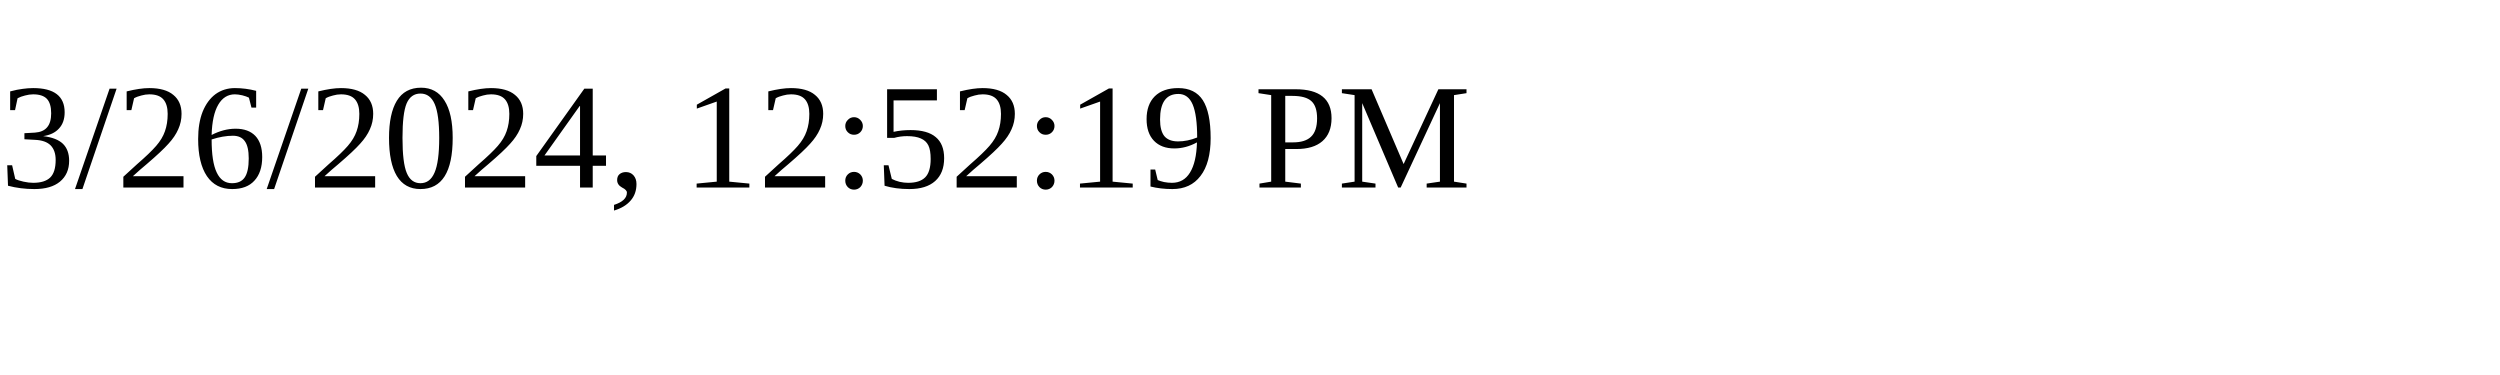
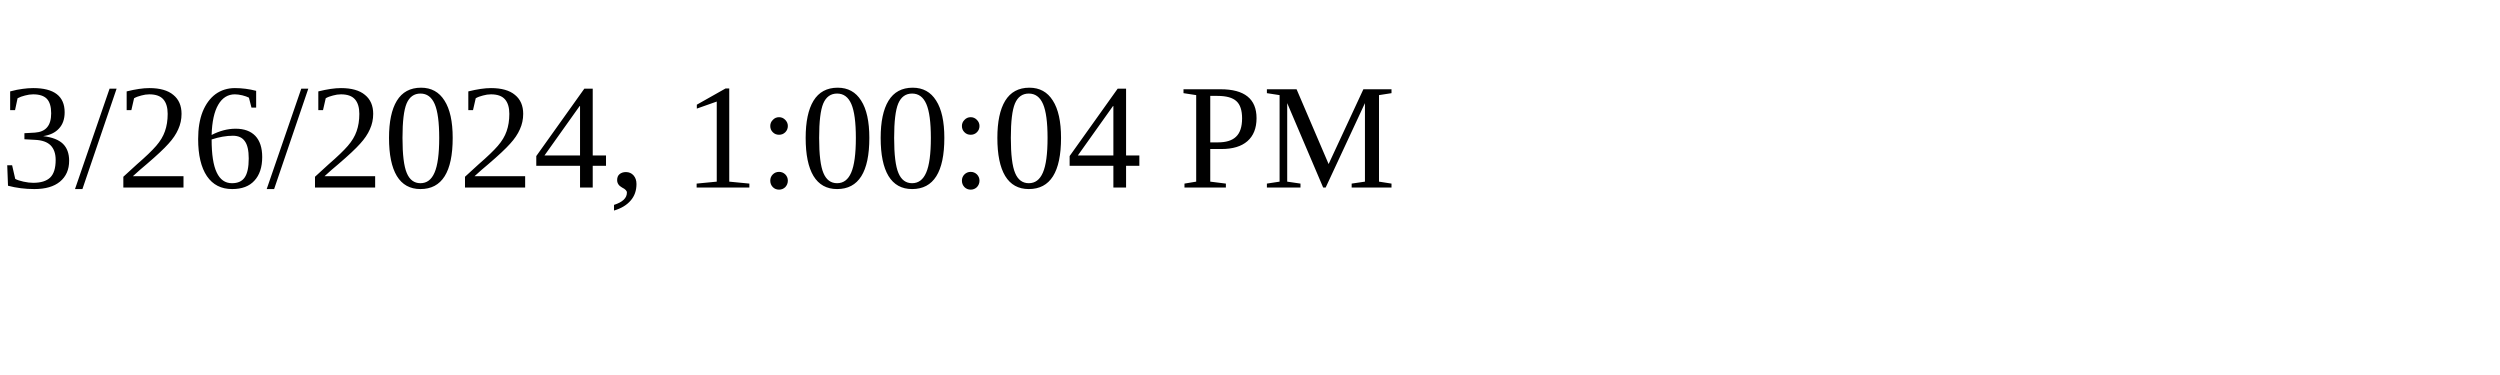
<svg xmlns="http://www.w3.org/2000/svg" height="30" width="200">
-   <text x="0" y="15">3/26/2024, 12:52:19 PM</text>
+   <text x="0" y="15">3/26/2024, 1:00:04 PM</text>
</svg>
